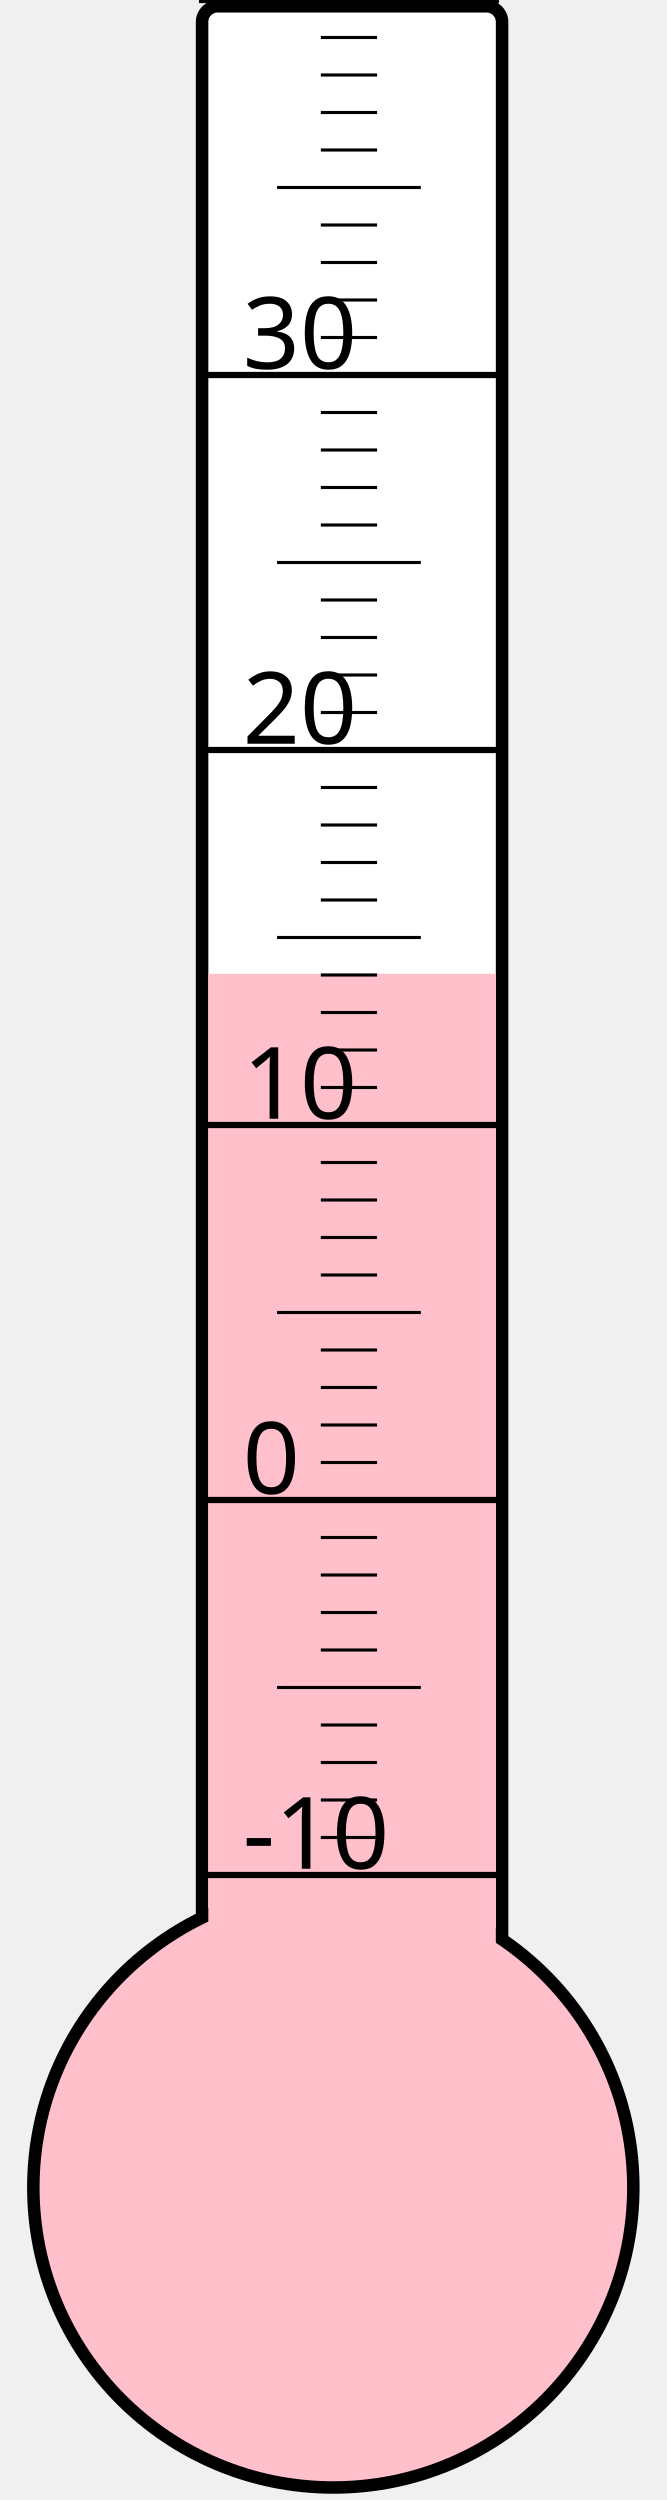
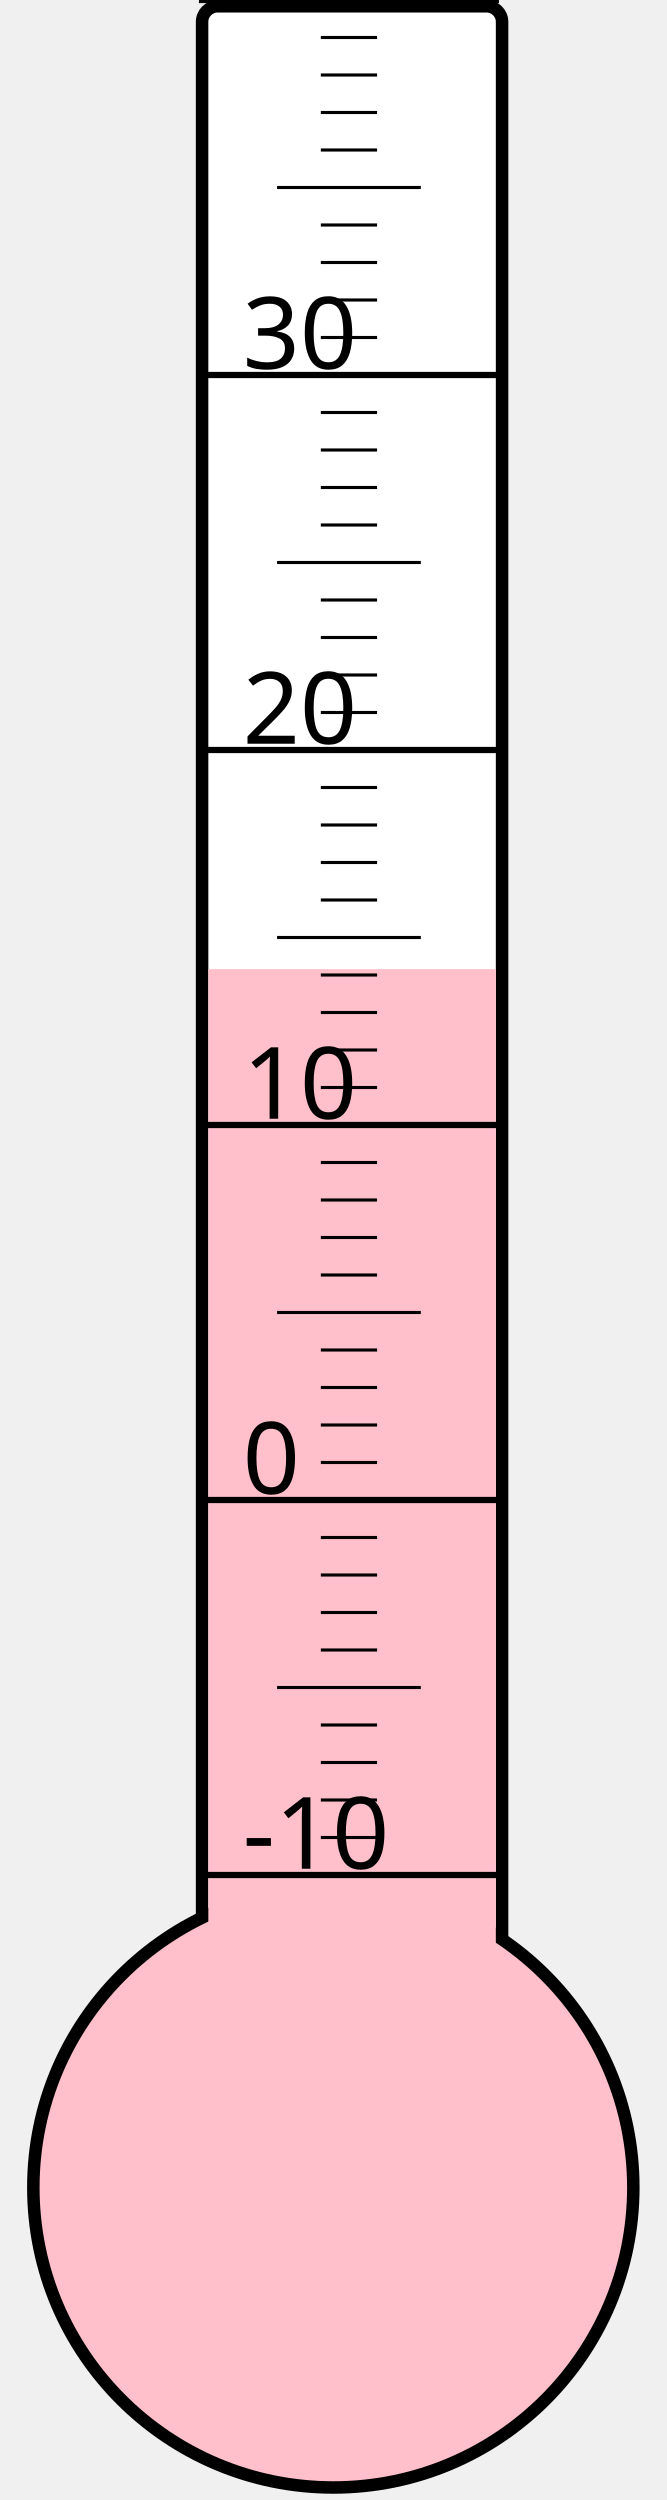
<svg xmlns="http://www.w3.org/2000/svg" width="40px" height="150px" viewBox="0 0 200 800">
  <rect width="200" height="800" x="0" y="0" style="fill: #ffffeb; fill-opacity: 0;" />
  <rect width="96" height="680" x="58" y="2" rx="5" ry="5" style="fill: white; fill-opacity: 1; stroke: black; stroke-width: 4;" />
  <circle cx="100" cy="700" r="96" style="fill: pink; stroke: black; stroke-width: 4;" />
-   <rect width="92" height="388.375" x="60" y="311.625" style="fill: pink; fill-opacity: 1; stroke-width: 0;" />
+   <rect width="92" height="389.875" x="60" y="310.125" style="fill: pink; fill-opacity: 1; stroke-width: 0;" />
  <text x="71" y="598" style="font-family: sans-serif; font-size: 24pt;">-10</text>
  <text x="71" y="478" style="font-family: sans-serif; font-size: 24pt;">0</text>
  <text x="71" y="358" style="font-family: sans-serif; font-size: 24pt;">10</text>
  <text x="71" y="238" style="font-family: sans-serif; font-size: 24pt;">20</text>
  <text x="71" y="118" style="font-family: sans-serif; font-size: 24pt;">30</text>
  <g style="stroke: black;">
    <line x1="57" y1="600" x2="153" y2="600" style="stroke-width: 2;" />
    <line x1="96" y1="588" x2="114" y2="588" style="stroke-width: 1;" />
    <line x1="96" y1="576" x2="114" y2="576" style="stroke-width: 1;" />
    <line x1="96" y1="564" x2="114" y2="564" style="stroke-width: 1;" />
    <line x1="96" y1="552" x2="114" y2="552" style="stroke-width: 1;" />
    <line x1="82" y1="540" x2="128" y2="540" style="stroke-width: 1;" />
    <line x1="96" y1="528" x2="114" y2="528" style="stroke-width: 1;" />
    <line x1="96" y1="516" x2="114" y2="516" style="stroke-width: 1;" />
    <line x1="96" y1="504" x2="114" y2="504" style="stroke-width: 1;" />
    <line x1="96" y1="492" x2="114" y2="492" style="stroke-width: 1;" />
    <line x1="57" y1="480" x2="153" y2="480" style="stroke-width: 2;" />
    <line x1="96" y1="468" x2="114" y2="468" style="stroke-width: 1;" />
    <line x1="96" y1="456" x2="114" y2="456" style="stroke-width: 1;" />
    <line x1="96" y1="444" x2="114" y2="444" style="stroke-width: 1;" />
    <line x1="96" y1="432" x2="114" y2="432" style="stroke-width: 1;" />
    <line x1="82" y1="420" x2="128" y2="420" style="stroke-width: 1;" />
    <line x1="96" y1="408" x2="114" y2="408" style="stroke-width: 1;" />
    <line x1="96" y1="396" x2="114" y2="396" style="stroke-width: 1;" />
    <line x1="96" y1="384" x2="114" y2="384" style="stroke-width: 1;" />
    <line x1="96" y1="372" x2="114" y2="372" style="stroke-width: 1;" />
    <line x1="57" y1="360" x2="153" y2="360" style="stroke-width: 2;" />
    <line x1="96" y1="348" x2="114" y2="348" style="stroke-width: 1;" />
    <line x1="96" y1="336" x2="114" y2="336" style="stroke-width: 1;" />
    <line x1="96" y1="324" x2="114" y2="324" style="stroke-width: 1;" />
    <line x1="96" y1="312" x2="114" y2="312" style="stroke-width: 1;" />
    <line x1="82" y1="300" x2="128" y2="300" style="stroke-width: 1;" />
    <line x1="96" y1="288" x2="114" y2="288" style="stroke-width: 1;" />
    <line x1="96" y1="276" x2="114" y2="276" style="stroke-width: 1;" />
    <line x1="96" y1="264" x2="114" y2="264" style="stroke-width: 1;" />
    <line x1="96" y1="252" x2="114" y2="252" style="stroke-width: 1;" />
    <line x1="57" y1="240" x2="153" y2="240" style="stroke-width: 2;" />
    <line x1="96" y1="228" x2="114" y2="228" style="stroke-width: 1;" />
    <line x1="96" y1="216" x2="114" y2="216" style="stroke-width: 1;" />
    <line x1="96" y1="204" x2="114" y2="204" style="stroke-width: 1;" />
    <line x1="96" y1="192" x2="114" y2="192" style="stroke-width: 1;" />
    <line x1="82" y1="180" x2="128" y2="180" style="stroke-width: 1;" />
    <line x1="96" y1="168" x2="114" y2="168" style="stroke-width: 1;" />
    <line x1="96" y1="156" x2="114" y2="156" style="stroke-width: 1;" />
    <line x1="96" y1="144" x2="114" y2="144" style="stroke-width: 1;" />
    <line x1="96" y1="132" x2="114" y2="132" style="stroke-width: 1;" />
    <line x1="57" y1="120" x2="153" y2="120" style="stroke-width: 2;" />
    <line x1="96" y1="108" x2="114" y2="108" style="stroke-width: 1;" />
    <line x1="96" y1="96" x2="114" y2="96" style="stroke-width: 1;" />
    <line x1="96" y1="84" x2="114" y2="84" style="stroke-width: 1;" />
    <line x1="96" y1="72" x2="114" y2="72" style="stroke-width: 1;" />
    <line x1="82" y1="60" x2="128" y2="60" style="stroke-width: 1;" />
    <line x1="96" y1="48" x2="114" y2="48" style="stroke-width: 1;" />
    <line x1="96" y1="36" x2="114" y2="36" style="stroke-width: 1;" />
    <line x1="96" y1="24" x2="114" y2="24" style="stroke-width: 1;" />
    <line x1="96" y1="12" x2="114" y2="12" style="stroke-width: 1;" />
    <line x1="57" y1="0" x2="153" y2="0" style="stroke-width: 2;" />
  </g>
</svg>
